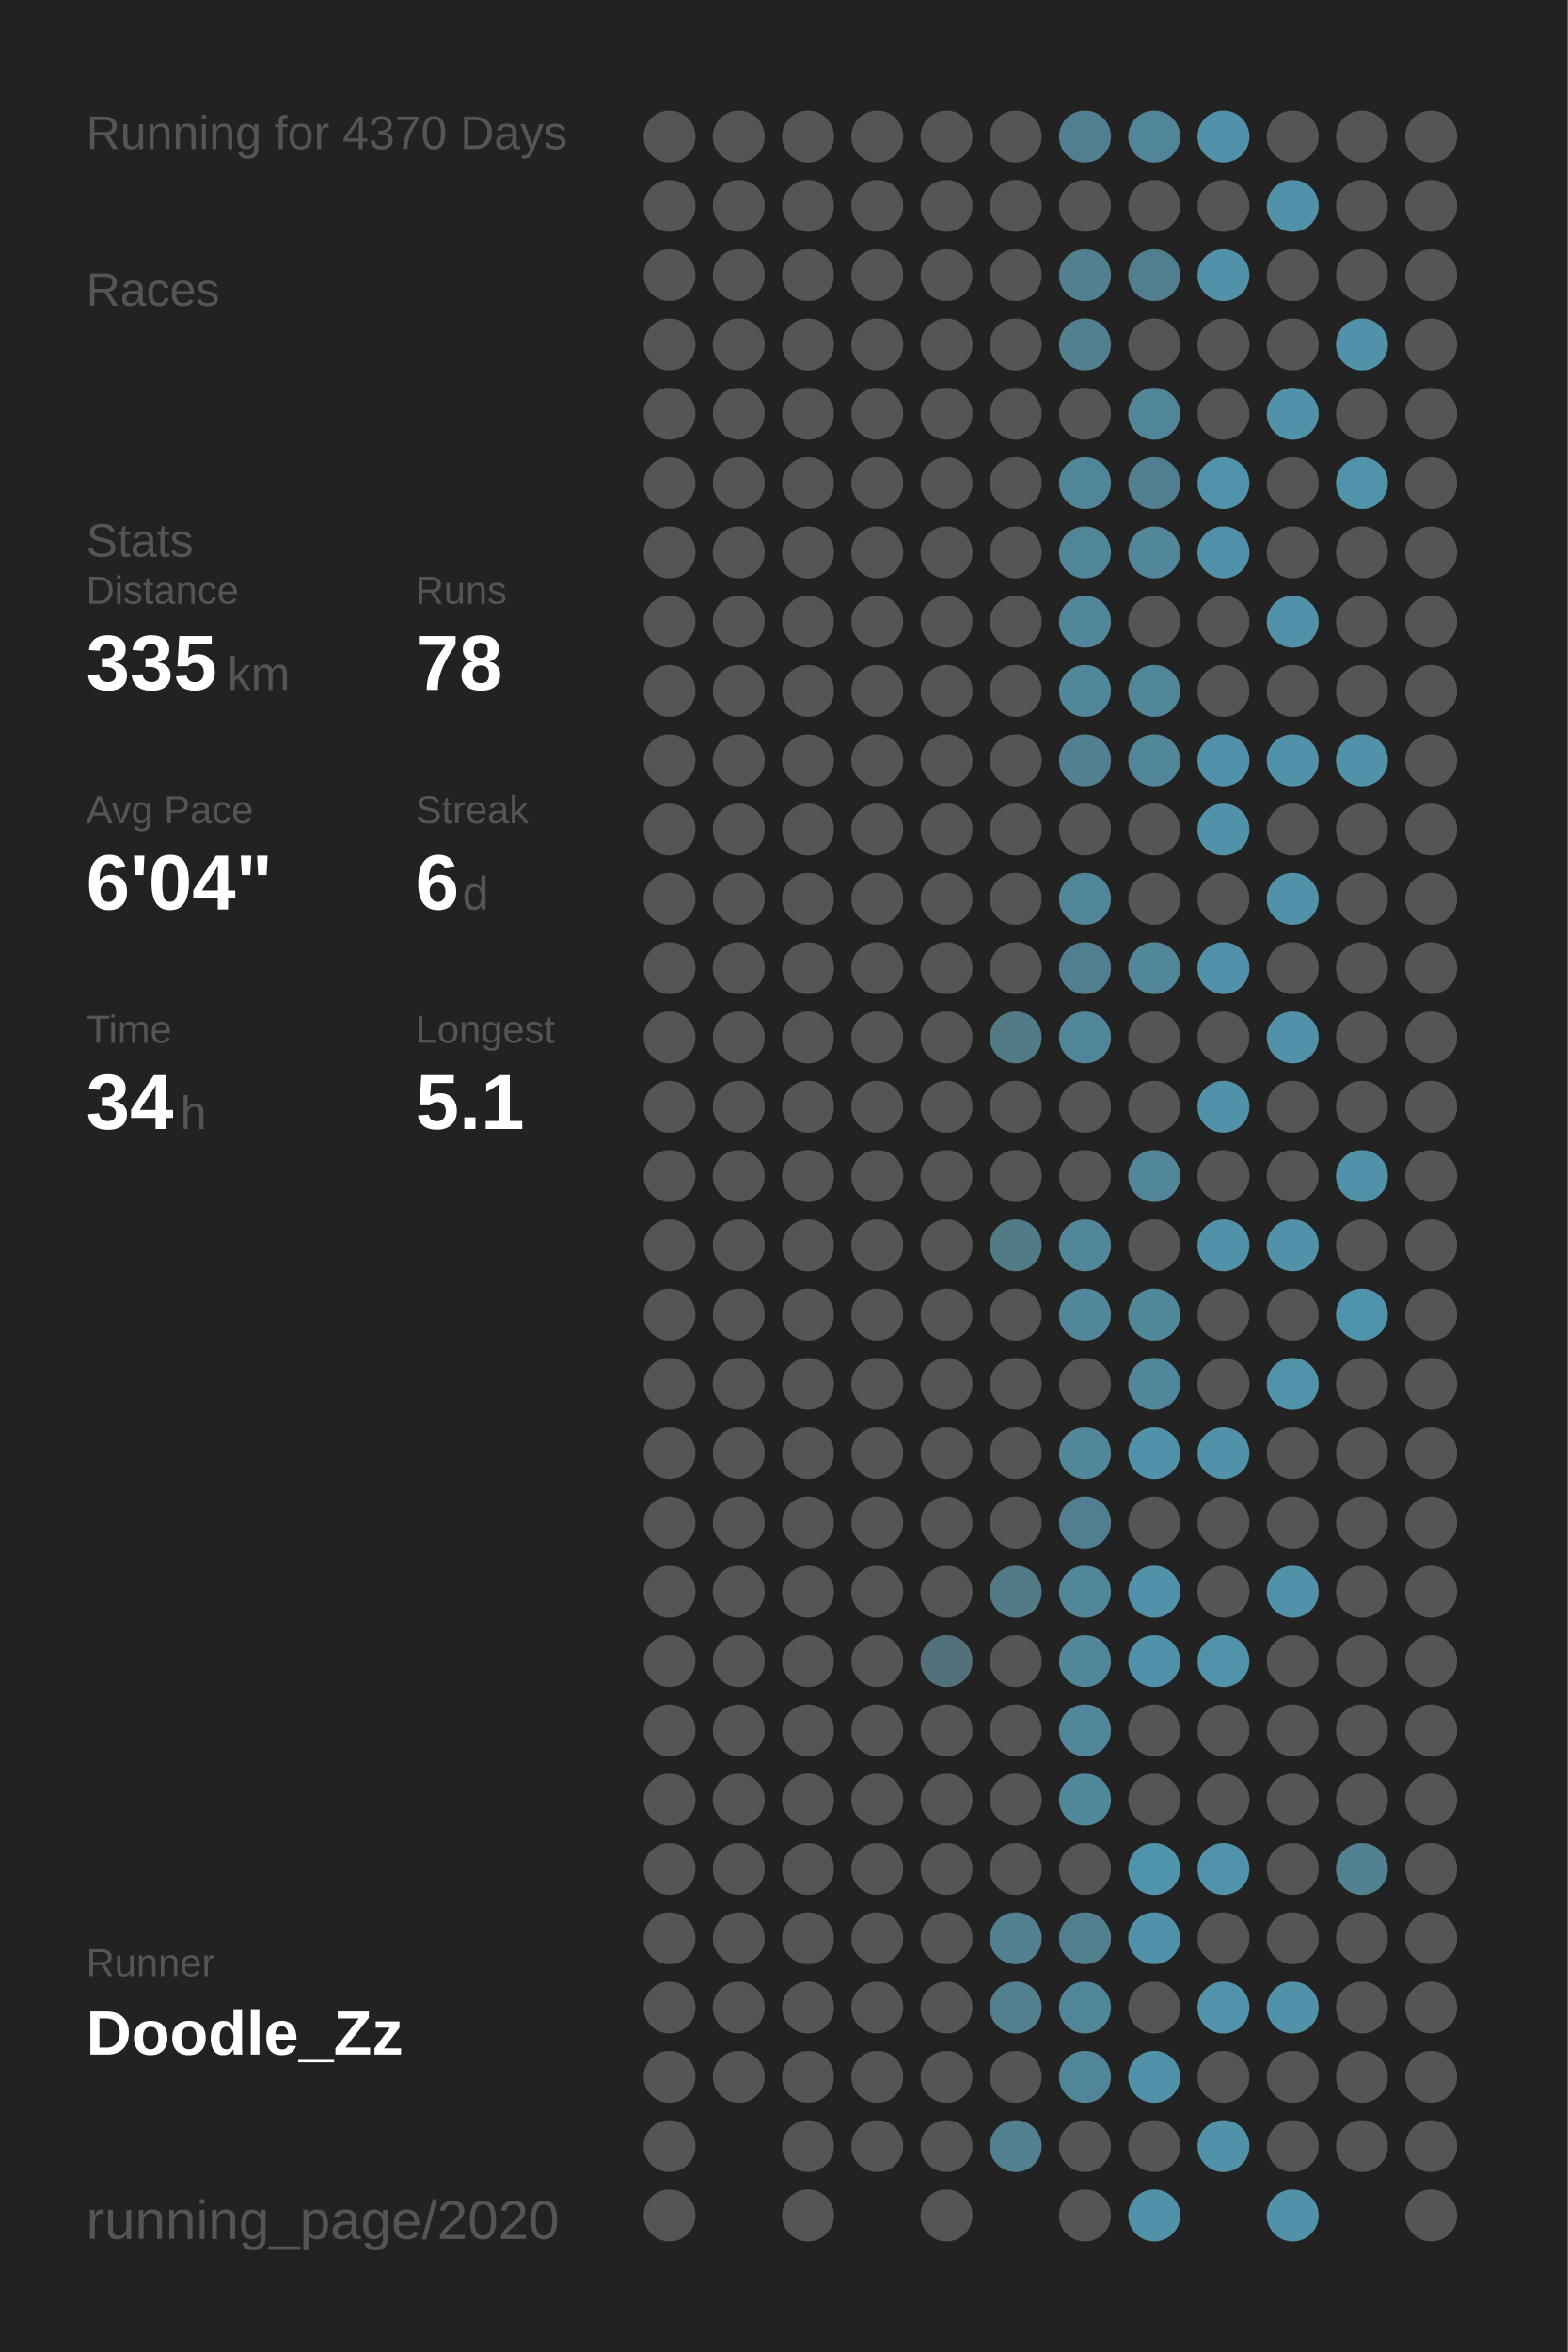
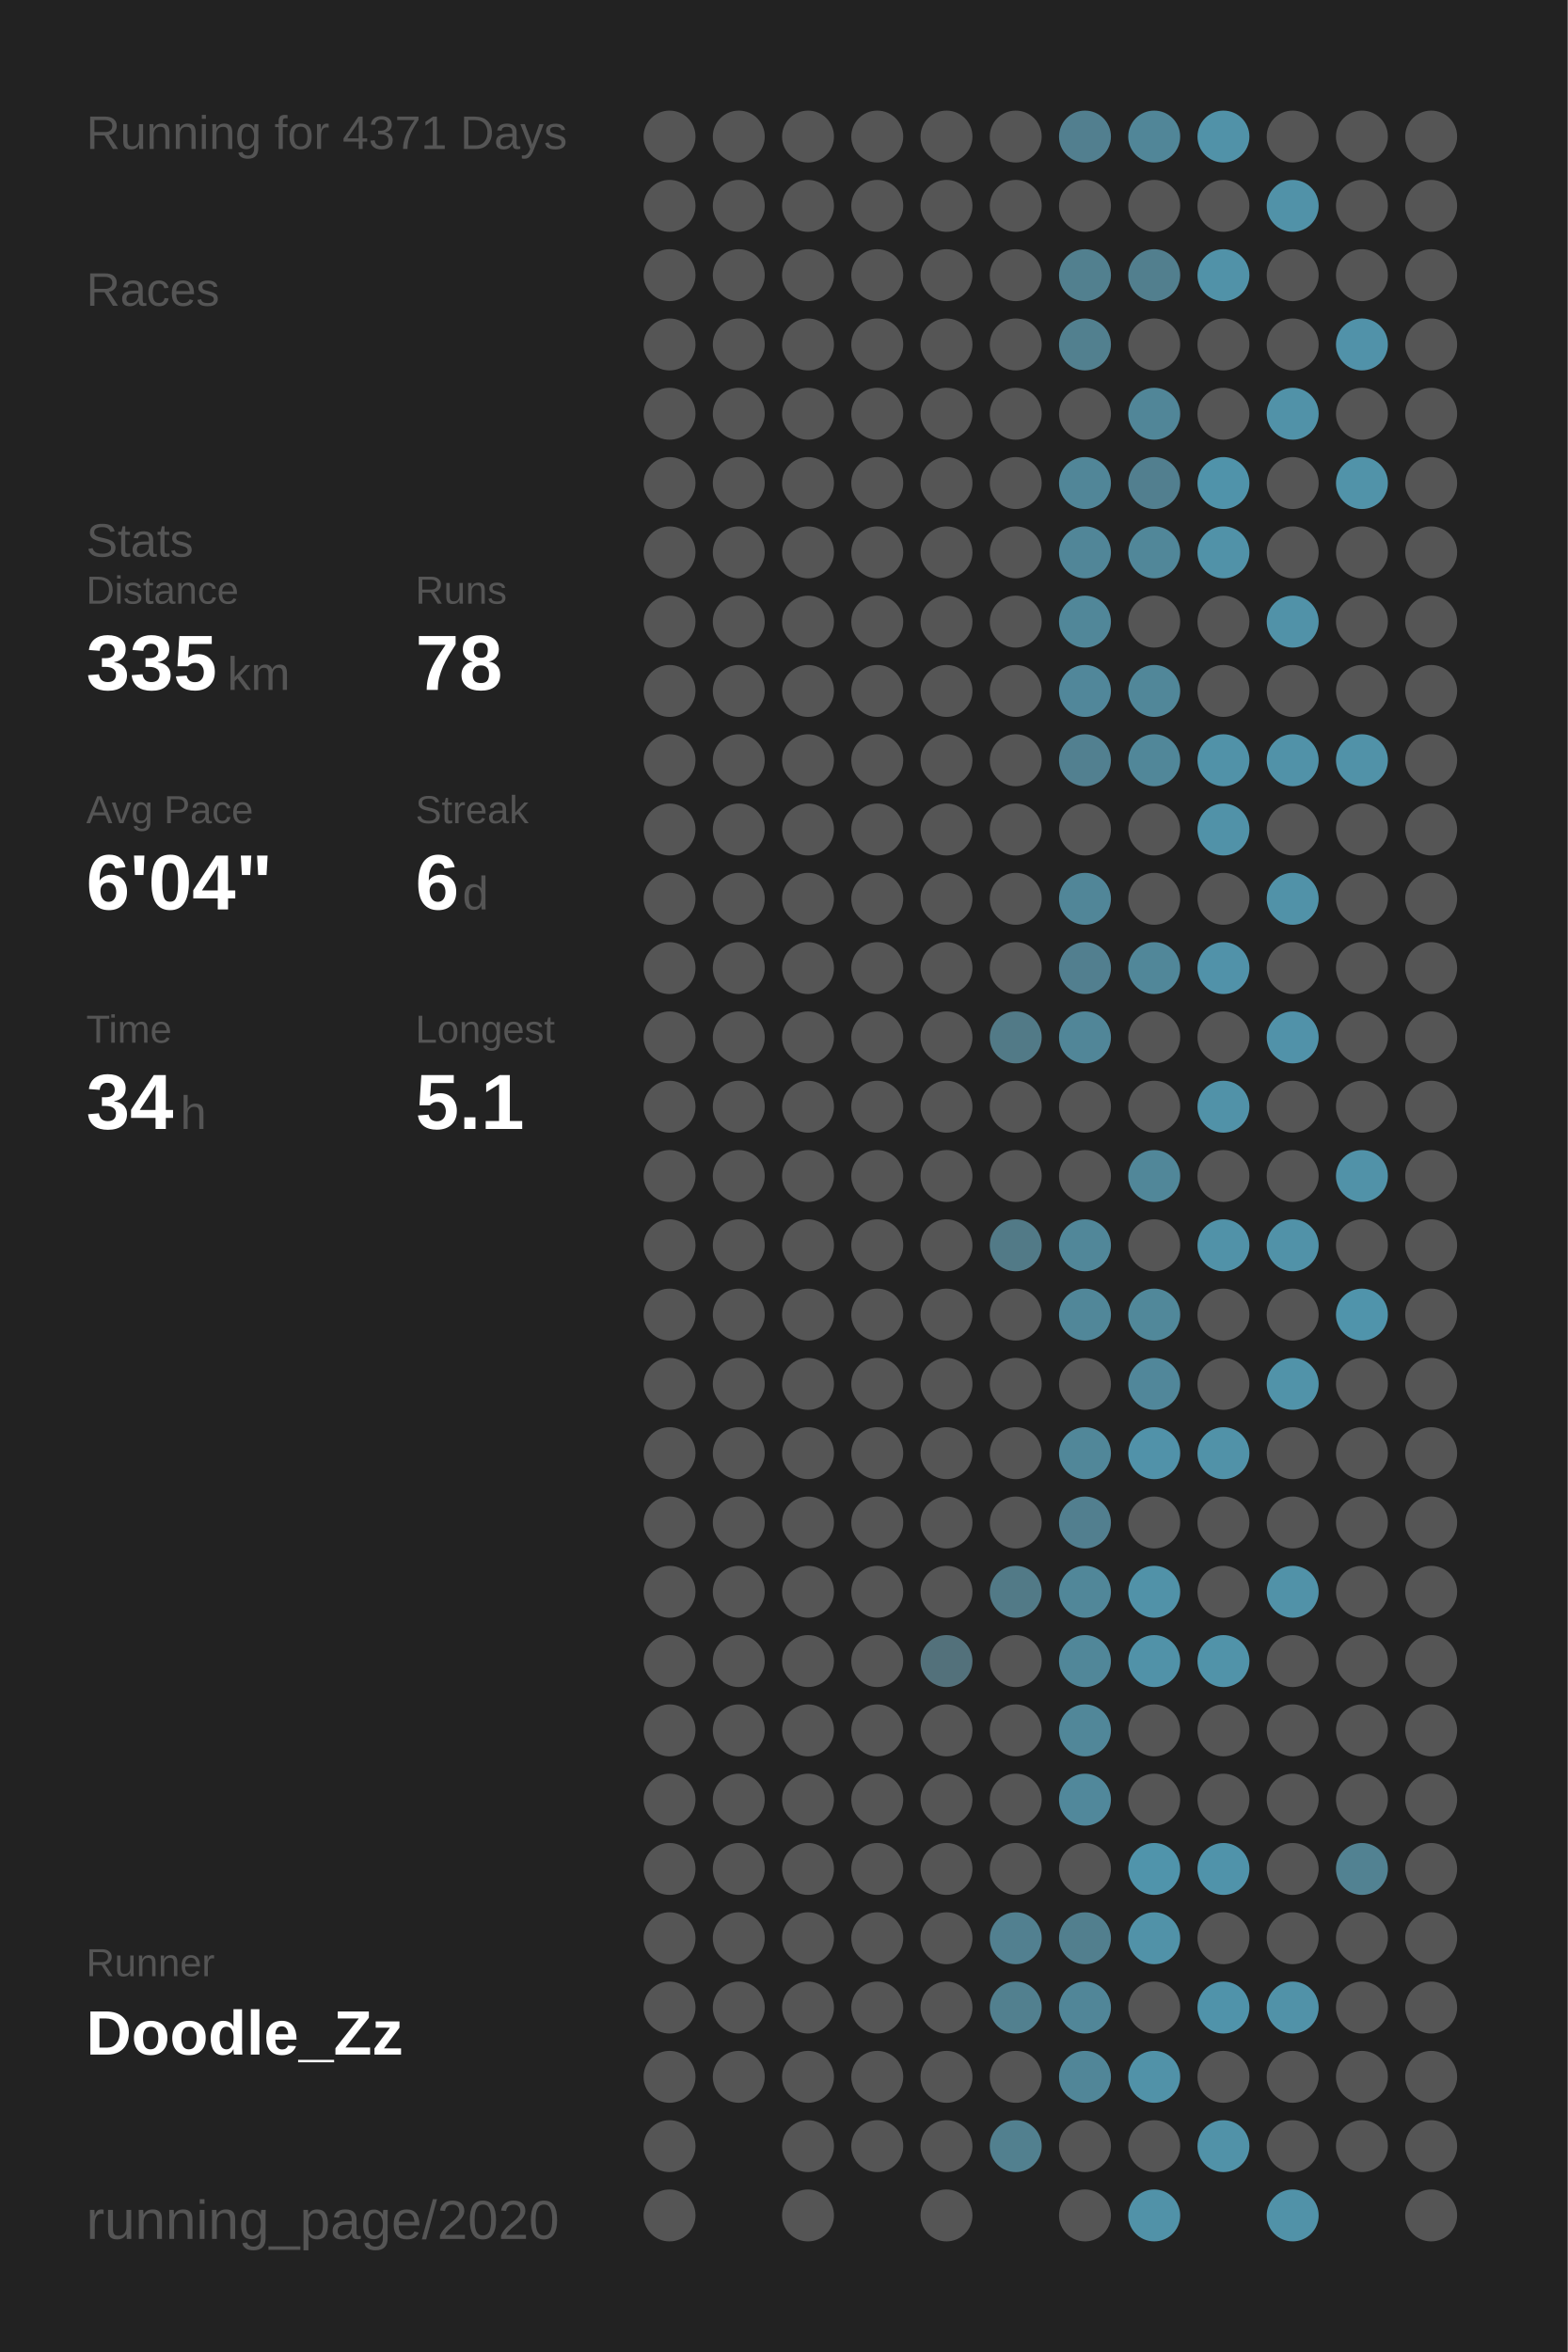
<svg xmlns="http://www.w3.org/2000/svg" baseProfile="full" height="300mm" version="1.1" viewBox="0,0,200,300" width="200mm">
  <defs />
  <rect fill="#222222" height="300" width="200" x="0" y="0" />
-   <text fill="#555555" style="font-size:6px; font-family:Arial;" x="11" y="19">Running for 4370 Days</text>
+   <text fill="#555555" style="font-size:6px; font-family:Arial;" x="11" y="19">Running for 4371 Days</text>
  <text fill="#555555" style="font-size:6px; font-family:Arial;" x="11" y="39">Races</text>
  <text fill="#555555" style="font-size:6px; font-family:Arial;" x="11" y="71">Stats</text>
  <text fill="#555555" style="font-size:5px; font-family:Arial;" x="11" y="77">Distance</text>
  <text fill="#FFFFFF" style="font-size:10px; font-family:Arial; font-weight:bold;" x="11" y="88">335</text>
  <text fill="#555555" style="font-size:6px; font-family:Arial;" x="29" y="88">km</text>
  <text fill="#555555" style="font-size:5px; font-family:Arial;" x="53" y="77">Runs</text>
  <text fill="#FFFFFF" style="font-size:10px; font-family:Arial; font-weight:bold;" x="53" y="88">78</text>
  <text fill="#555555" style="font-size:5px; font-family:Arial;" x="11" y="105">Avg Pace</text>
  <text fill="#FFFFFF" style="font-size:10px; font-family:Arial; font-weight:bold;" x="11" y="116">6'04"</text>
  <text fill="#555555" style="font-size:5px; font-family:Arial;" x="53" y="105">Streak</text>
  <text fill="#FFFFFF" style="font-size:10px; font-family:Arial; font-weight:bold;" x="53" y="116">6</text>
  <text fill="#555555" style="font-size:6px; font-family:Arial;" x="59" y="116">d</text>
  <text fill="#555555" style="font-size:5px; font-family:Arial;" x="11" y="133">Time</text>
  <text fill="#FFFFFF" style="font-size:10px; font-family:Arial; font-weight:bold;" x="11" y="144">34</text>
  <text fill="#555555" style="font-size:6px; font-family:Arial;" x="23" y="144">h</text>
  <text fill="#555555" style="font-size:5px; font-family:Arial;" x="53" y="133">Longest</text>
  <text fill="#FFFFFF" style="font-size:10px; font-family:Arial; font-weight:bold;" x="53" y="144">5.1</text>
  <text fill="#555555" style="font-size:5px; font-family:Arial;" x="11" y="252.065">Runner</text>
  <text fill="#FFFFFF" style="font-size:8px; font-family:Arial; font-weight:bold;" x="11" y="262.065">Doodle_Zz</text>
  <text fill="#555555" style="font-size:7px; font-family:Arial;" x="11" y="285.581">running_page/2020</text>
  <circle cx="85.417" cy="17.419" fill="#555555" r="3.312" />
  <circle cx="85.417" cy="26.258" fill="#555555" r="3.312" />
  <circle cx="85.417" cy="35.097" fill="#555555" r="3.312" />
  <circle cx="85.417" cy="43.935" fill="#555555" r="3.312" />
  <circle cx="85.417" cy="52.774" fill="#555555" r="3.312" />
  <circle cx="85.417" cy="61.613" fill="#555555" r="3.312" />
  <circle cx="85.417" cy="70.452" fill="#555555" r="3.312" />
  <circle cx="85.417" cy="79.29" fill="#555555" r="3.312" />
  <circle cx="85.417" cy="88.129" fill="#555555" r="3.312" />
  <circle cx="85.417" cy="96.968" fill="#555555" r="3.312" />
  <circle cx="85.417" cy="105.806" fill="#555555" r="3.312" />
  <circle cx="85.417" cy="114.645" fill="#555555" r="3.312" />
  <circle cx="85.417" cy="123.484" fill="#555555" r="3.312" />
  <circle cx="85.417" cy="132.323" fill="#555555" r="3.312" />
  <circle cx="85.417" cy="141.161" fill="#555555" r="3.312" />
  <circle cx="85.417" cy="150" fill="#555555" r="3.312" />
  <circle cx="85.417" cy="158.839" fill="#555555" r="3.312" />
  <circle cx="85.417" cy="167.677" fill="#555555" r="3.312" />
  <circle cx="85.417" cy="176.516" fill="#555555" r="3.312" />
  <circle cx="85.417" cy="185.355" fill="#555555" r="3.312" />
  <circle cx="85.417" cy="194.194" fill="#555555" r="3.312" />
  <circle cx="85.417" cy="203.032" fill="#555555" r="3.312" />
  <circle cx="85.417" cy="211.871" fill="#555555" r="3.312" />
  <circle cx="85.417" cy="220.71" fill="#555555" r="3.312" />
  <circle cx="85.417" cy="229.548" fill="#555555" r="3.312" />
  <circle cx="85.417" cy="238.387" fill="#555555" r="3.312" />
  <circle cx="85.417" cy="247.226" fill="#555555" r="3.312" />
  <circle cx="85.417" cy="256.065" fill="#555555" r="3.312" />
  <circle cx="85.417" cy="264.903" fill="#555555" r="3.312" />
  <circle cx="85.417" cy="273.742" fill="#555555" r="3.312" />
  <circle cx="85.417" cy="282.581" fill="#555555" r="3.312" />
  <circle cx="94.25" cy="17.419" fill="#555555" r="3.312" />
  <circle cx="94.25" cy="26.258" fill="#555555" r="3.312" />
  <circle cx="94.25" cy="35.097" fill="#555555" r="3.312" />
  <circle cx="94.25" cy="43.935" fill="#555555" r="3.312" />
  <circle cx="94.25" cy="52.774" fill="#555555" r="3.312" />
  <circle cx="94.25" cy="61.613" fill="#555555" r="3.312" />
  <circle cx="94.25" cy="70.452" fill="#555555" r="3.312" />
  <circle cx="94.25" cy="79.29" fill="#555555" r="3.312" />
  <circle cx="94.25" cy="88.129" fill="#555555" r="3.312" />
  <circle cx="94.25" cy="96.968" fill="#555555" r="3.312" />
  <circle cx="94.25" cy="105.806" fill="#555555" r="3.312" />
  <circle cx="94.25" cy="114.645" fill="#555555" r="3.312" />
  <circle cx="94.25" cy="123.484" fill="#555555" r="3.312" />
  <circle cx="94.25" cy="132.323" fill="#555555" r="3.312" />
  <circle cx="94.25" cy="141.161" fill="#555555" r="3.312" />
  <circle cx="94.25" cy="150" fill="#555555" r="3.312" />
  <circle cx="94.25" cy="158.839" fill="#555555" r="3.312" />
  <circle cx="94.25" cy="167.677" fill="#555555" r="3.312" />
  <circle cx="94.25" cy="176.516" fill="#555555" r="3.312" />
  <circle cx="94.25" cy="185.355" fill="#555555" r="3.312" />
  <circle cx="94.25" cy="194.194" fill="#555555" r="3.312" />
  <circle cx="94.25" cy="203.032" fill="#555555" r="3.312" />
  <circle cx="94.25" cy="211.871" fill="#555555" r="3.312" />
  <circle cx="94.25" cy="220.71" fill="#555555" r="3.312" />
  <circle cx="94.25" cy="229.548" fill="#555555" r="3.312" />
  <circle cx="94.25" cy="238.387" fill="#555555" r="3.312" />
  <circle cx="94.25" cy="247.226" fill="#555555" r="3.312" />
  <circle cx="94.25" cy="256.065" fill="#555555" r="3.312" />
  <circle cx="94.25" cy="264.903" fill="#555555" r="3.312" />
  <circle cx="103.083" cy="17.419" fill="#555555" r="3.312" />
  <circle cx="103.083" cy="26.258" fill="#555555" r="3.312" />
  <circle cx="103.083" cy="35.097" fill="#555555" r="3.312" />
  <circle cx="103.083" cy="43.935" fill="#555555" r="3.312" />
  <circle cx="103.083" cy="52.774" fill="#555555" r="3.312" />
  <circle cx="103.083" cy="61.613" fill="#555555" r="3.312" />
  <circle cx="103.083" cy="70.452" fill="#555555" r="3.312" />
  <circle cx="103.083" cy="79.29" fill="#555555" r="3.312" />
  <circle cx="103.083" cy="88.129" fill="#555555" r="3.312" />
  <circle cx="103.083" cy="96.968" fill="#555555" r="3.312" />
  <circle cx="103.083" cy="105.806" fill="#555555" r="3.312" />
  <circle cx="103.083" cy="114.645" fill="#555555" r="3.312" />
  <circle cx="103.083" cy="123.484" fill="#555555" r="3.312" />
  <circle cx="103.083" cy="132.323" fill="#555555" r="3.312" />
  <circle cx="103.083" cy="141.161" fill="#555555" r="3.312" />
  <circle cx="103.083" cy="150" fill="#555555" r="3.312" />
  <circle cx="103.083" cy="158.839" fill="#555555" r="3.312" />
  <circle cx="103.083" cy="167.677" fill="#555555" r="3.312" />
  <circle cx="103.083" cy="176.516" fill="#555555" r="3.312" />
  <circle cx="103.083" cy="185.355" fill="#555555" r="3.312" />
  <circle cx="103.083" cy="194.194" fill="#555555" r="3.312" />
  <circle cx="103.083" cy="203.032" fill="#555555" r="3.312" />
  <circle cx="103.083" cy="211.871" fill="#555555" r="3.312" />
  <circle cx="103.083" cy="220.71" fill="#555555" r="3.312" />
  <circle cx="103.083" cy="229.548" fill="#555555" r="3.312" />
  <circle cx="103.083" cy="238.387" fill="#555555" r="3.312" />
  <circle cx="103.083" cy="247.226" fill="#555555" r="3.312" />
  <circle cx="103.083" cy="256.065" fill="#555555" r="3.312" />
  <circle cx="103.083" cy="264.903" fill="#555555" r="3.312" />
  <circle cx="103.083" cy="273.742" fill="#555555" r="3.312" />
  <circle cx="103.083" cy="282.581" fill="#555555" r="3.312" />
  <circle cx="111.917" cy="17.419" fill="#555555" r="3.312" />
  <circle cx="111.917" cy="26.258" fill="#555555" r="3.312" />
  <circle cx="111.917" cy="35.097" fill="#555555" r="3.312" />
  <circle cx="111.917" cy="43.935" fill="#555555" r="3.312" />
  <circle cx="111.917" cy="52.774" fill="#555555" r="3.312" />
  <circle cx="111.917" cy="61.613" fill="#555555" r="3.312" />
  <circle cx="111.917" cy="70.452" fill="#555555" r="3.312" />
  <circle cx="111.917" cy="79.29" fill="#555555" r="3.312" />
  <circle cx="111.917" cy="88.129" fill="#555555" r="3.312" />
  <circle cx="111.917" cy="96.968" fill="#555555" r="3.312" />
  <circle cx="111.917" cy="105.806" fill="#555555" r="3.312" />
  <circle cx="111.917" cy="114.645" fill="#555555" r="3.312" />
  <circle cx="111.917" cy="123.484" fill="#555555" r="3.312" />
  <circle cx="111.917" cy="132.323" fill="#555555" r="3.312" />
  <circle cx="111.917" cy="141.161" fill="#555555" r="3.312" />
  <circle cx="111.917" cy="150" fill="#555555" r="3.312" />
  <circle cx="111.917" cy="158.839" fill="#555555" r="3.312" />
  <circle cx="111.917" cy="167.677" fill="#555555" r="3.312" />
  <circle cx="111.917" cy="176.516" fill="#555555" r="3.312" />
  <circle cx="111.917" cy="185.355" fill="#555555" r="3.312" />
  <circle cx="111.917" cy="194.194" fill="#555555" r="3.312" />
  <circle cx="111.917" cy="203.032" fill="#555555" r="3.312" />
  <circle cx="111.917" cy="211.871" fill="#555555" r="3.312" />
  <circle cx="111.917" cy="220.71" fill="#555555" r="3.312" />
  <circle cx="111.917" cy="229.548" fill="#555555" r="3.312" />
  <circle cx="111.917" cy="238.387" fill="#555555" r="3.312" />
  <circle cx="111.917" cy="247.226" fill="#555555" r="3.312" />
  <circle cx="111.917" cy="256.065" fill="#555555" r="3.312" />
  <circle cx="111.917" cy="264.903" fill="#555555" r="3.312" />
  <circle cx="111.917" cy="273.742" fill="#555555" r="3.312" />
  <circle cx="120.75" cy="17.419" fill="#555555" r="3.312" />
  <circle cx="120.75" cy="26.258" fill="#555555" r="3.312" />
  <circle cx="120.75" cy="35.097" fill="#555555" r="3.312" />
  <circle cx="120.75" cy="43.935" fill="#555555" r="3.312" />
  <circle cx="120.75" cy="52.774" fill="#555555" r="3.312" />
  <circle cx="120.75" cy="61.613" fill="#555555" r="3.312" />
  <circle cx="120.75" cy="70.452" fill="#555555" r="3.312" />
  <circle cx="120.75" cy="79.29" fill="#555555" r="3.312" />
  <circle cx="120.75" cy="88.129" fill="#555555" r="3.312" />
  <circle cx="120.75" cy="96.968" fill="#555555" r="3.312" />
  <circle cx="120.75" cy="105.806" fill="#555555" r="3.312" />
  <circle cx="120.75" cy="114.645" fill="#555555" r="3.312" />
  <circle cx="120.75" cy="123.484" fill="#555555" r="3.312" />
  <circle cx="120.75" cy="132.323" fill="#555555" r="3.312" />
  <circle cx="120.75" cy="141.161" fill="#555555" r="3.312" />
  <circle cx="120.75" cy="150" fill="#555555" r="3.312" />
  <circle cx="120.75" cy="158.839" fill="#555555" r="3.312" />
  <circle cx="120.75" cy="167.677" fill="#555555" r="3.312" />
  <circle cx="120.75" cy="176.516" fill="#555555" r="3.312" />
  <circle cx="120.75" cy="185.355" fill="#555555" r="3.312" />
  <circle cx="120.75" cy="194.194" fill="#555555" r="3.312" />
  <circle cx="120.75" cy="203.032" fill="#555555" r="3.312" />
  <circle cx="120.75" cy="211.871" fill="#53717b" r="3.312" />
  <circle cx="120.75" cy="220.71" fill="#555555" r="3.312" />
  <circle cx="120.75" cy="229.548" fill="#555555" r="3.312" />
  <circle cx="120.75" cy="238.387" fill="#555555" r="3.312" />
  <circle cx="120.75" cy="247.226" fill="#555555" r="3.312" />
  <circle cx="120.75" cy="256.065" fill="#555555" r="3.312" />
  <circle cx="120.75" cy="264.903" fill="#555555" r="3.312" />
  <circle cx="120.75" cy="273.742" fill="#555555" r="3.312" />
  <circle cx="120.75" cy="282.581" fill="#555555" r="3.312" />
  <circle cx="129.583" cy="17.419" fill="#555555" r="3.312" />
  <circle cx="129.583" cy="26.258" fill="#555555" r="3.312" />
  <circle cx="129.583" cy="35.097" fill="#555555" r="3.312" />
  <circle cx="129.583" cy="43.935" fill="#555555" r="3.312" />
  <circle cx="129.583" cy="52.774" fill="#555555" r="3.312" />
  <circle cx="129.583" cy="61.613" fill="#555555" r="3.312" />
  <circle cx="129.583" cy="70.452" fill="#555555" r="3.312" />
  <circle cx="129.583" cy="79.29" fill="#555555" r="3.312" />
  <circle cx="129.583" cy="88.129" fill="#555555" r="3.312" />
  <circle cx="129.583" cy="96.968" fill="#555555" r="3.312" />
  <circle cx="129.583" cy="105.806" fill="#555555" r="3.312" />
  <circle cx="129.583" cy="114.645" fill="#555555" r="3.312" />
  <circle cx="129.583" cy="123.484" fill="#555555" r="3.312" />
  <circle cx="129.583" cy="132.323" fill="#527a87" r="3.312" />
  <circle cx="129.583" cy="141.161" fill="#555555" r="3.312" />
  <circle cx="129.583" cy="150" fill="#555555" r="3.312" />
  <circle cx="129.583" cy="158.839" fill="#527a87" r="3.312" />
  <circle cx="129.583" cy="167.677" fill="#555555" r="3.312" />
  <circle cx="129.583" cy="176.516" fill="#555555" r="3.312" />
  <circle cx="129.583" cy="185.355" fill="#555555" r="3.312" />
  <circle cx="129.583" cy="194.194" fill="#555555" r="3.312" />
  <circle cx="129.583" cy="203.032" fill="#527a87" r="3.312" />
  <circle cx="129.583" cy="211.871" fill="#555555" r="3.312" />
  <circle cx="129.583" cy="220.71" fill="#555555" r="3.312" />
  <circle cx="129.583" cy="229.548" fill="#555555" r="3.312" />
  <circle cx="129.583" cy="238.387" fill="#555555" r="3.312" />
  <circle cx="129.583" cy="247.226" fill="#528090" r="3.312" />
  <circle cx="129.583" cy="256.065" fill="#52808f" r="3.312" />
  <circle cx="129.583" cy="264.903" fill="#555555" r="3.312" />
  <circle cx="129.583" cy="273.742" fill="#52808f" r="3.312" />
  <circle cx="138.417" cy="17.419" fill="#527f8f" r="3.312" />
  <circle cx="138.417" cy="26.258" fill="#555555" r="3.312" />
  <circle cx="138.417" cy="35.097" fill="#52808f" r="3.312" />
  <circle cx="138.417" cy="43.935" fill="#52808f" r="3.312" />
  <circle cx="138.417" cy="52.774" fill="#555555" r="3.312" />
  <circle cx="138.417" cy="61.613" fill="#518698" r="3.312" />
  <circle cx="138.417" cy="70.452" fill="#518698" r="3.312" />
  <circle cx="138.417" cy="79.29" fill="#518799" r="3.312" />
  <circle cx="138.417" cy="88.129" fill="#51879a" r="3.312" />
  <circle cx="138.417" cy="96.968" fill="#528090" r="3.312" />
  <circle cx="138.417" cy="105.806" fill="#555555" r="3.312" />
  <circle cx="138.417" cy="114.645" fill="#518698" r="3.312" />
  <circle cx="138.417" cy="123.484" fill="#527f8f" r="3.312" />
  <circle cx="138.417" cy="132.323" fill="#518698" r="3.312" />
  <circle cx="138.417" cy="141.161" fill="#555555" r="3.312" />
  <circle cx="138.417" cy="150" fill="#555555" r="3.312" />
  <circle cx="138.417" cy="158.839" fill="#518799" r="3.312" />
  <circle cx="138.417" cy="167.677" fill="#518799" r="3.312" />
  <circle cx="138.417" cy="176.516" fill="#555555" r="3.312" />
  <circle cx="138.417" cy="185.355" fill="#518799" r="3.312" />
  <circle cx="138.417" cy="194.194" fill="#527f8f" r="3.312" />
  <circle cx="138.417" cy="203.032" fill="#518799" r="3.312" />
  <circle cx="138.417" cy="211.871" fill="#518799" r="3.312" />
  <circle cx="138.417" cy="220.71" fill="#518799" r="3.312" />
  <circle cx="138.417" cy="229.548" fill="#51889b" r="3.312" />
  <circle cx="138.417" cy="238.387" fill="#555555" r="3.312" />
  <circle cx="138.417" cy="247.226" fill="#527f8e" r="3.312" />
  <circle cx="138.417" cy="256.065" fill="#518698" r="3.312" />
  <circle cx="138.417" cy="264.903" fill="#518698" r="3.312" />
  <circle cx="138.417" cy="273.742" fill="#555555" r="3.312" />
  <circle cx="138.417" cy="282.581" fill="#555555" r="3.312" />
  <circle cx="147.25" cy="17.419" fill="#518698" r="3.312" />
  <circle cx="147.25" cy="26.258" fill="#555555" r="3.312" />
  <circle cx="147.25" cy="35.097" fill="#527f8e" r="3.312" />
  <circle cx="147.25" cy="43.935" fill="#555555" r="3.312" />
  <circle cx="147.25" cy="52.774" fill="#518698" r="3.312" />
  <circle cx="147.25" cy="61.613" fill="#527f8f" r="3.312" />
  <circle cx="147.25" cy="70.452" fill="#518799" r="3.312" />
  <circle cx="147.25" cy="79.29" fill="#555555" r="3.312" />
  <circle cx="147.25" cy="88.129" fill="#518799" r="3.312" />
  <circle cx="147.25" cy="96.968" fill="#518799" r="3.312" />
  <circle cx="147.25" cy="105.806" fill="#555555" r="3.312" />
  <circle cx="147.25" cy="114.645" fill="#555555" r="3.312" />
  <circle cx="147.25" cy="123.484" fill="#518799" r="3.312" />
  <circle cx="147.25" cy="132.323" fill="#555555" r="3.312" />
  <circle cx="147.25" cy="141.161" fill="#555555" r="3.312" />
  <circle cx="147.25" cy="150" fill="#518799" r="3.312" />
  <circle cx="147.25" cy="158.839" fill="#555555" r="3.312" />
  <circle cx="147.25" cy="167.677" fill="#51889a" r="3.312" />
  <circle cx="147.25" cy="176.516" fill="#51879a" r="3.312" />
  <circle cx="147.25" cy="185.355" fill="#5192a9" r="3.312" />
  <circle cx="147.25" cy="194.194" fill="#555555" r="3.312" />
  <circle cx="147.25" cy="203.032" fill="#5192a8" r="3.312" />
  <circle cx="147.25" cy="211.871" fill="#5192a8" r="3.312" />
  <circle cx="147.25" cy="220.71" fill="#555555" r="3.312" />
  <circle cx="147.25" cy="229.548" fill="#555555" r="3.312" />
  <circle cx="147.25" cy="238.387" fill="#5094ab" r="3.312" />
  <circle cx="147.25" cy="247.226" fill="#5192a8" r="3.312" />
  <circle cx="147.25" cy="256.065" fill="#555555" r="3.312" />
  <circle cx="147.25" cy="264.903" fill="#5192a8" r="3.312" />
  <circle cx="147.25" cy="273.742" fill="#555555" r="3.312" />
  <circle cx="147.25" cy="282.581" fill="#5192a8" r="3.312" />
  <circle cx="156.083" cy="17.419" fill="#5192a8" r="3.312" />
  <circle cx="156.083" cy="26.258" fill="#555555" r="3.312" />
  <circle cx="156.083" cy="35.097" fill="#5192a8" r="3.312" />
  <circle cx="156.083" cy="43.935" fill="#555555" r="3.312" />
  <circle cx="156.083" cy="52.774" fill="#555555" r="3.312" />
  <circle cx="156.083" cy="61.613" fill="#5093aa" r="3.312" />
  <circle cx="156.083" cy="70.452" fill="#5192a8" r="3.312" />
  <circle cx="156.083" cy="79.29" fill="#555555" r="3.312" />
  <circle cx="156.083" cy="88.129" fill="#555555" r="3.312" />
  <circle cx="156.083" cy="96.968" fill="#5192a8" r="3.312" />
  <circle cx="156.083" cy="105.806" fill="#5192a8" r="3.312" />
  <circle cx="156.083" cy="114.645" fill="#555555" r="3.312" />
  <circle cx="156.083" cy="123.484" fill="#5192a9" r="3.312" />
  <circle cx="156.083" cy="132.323" fill="#555555" r="3.312" />
  <circle cx="156.083" cy="141.161" fill="#5192a8" r="3.312" />
  <circle cx="156.083" cy="150" fill="#555555" r="3.312" />
  <circle cx="156.083" cy="158.839" fill="#5192a8" r="3.312" />
  <circle cx="156.083" cy="167.677" fill="#555555" r="3.312" />
  <circle cx="156.083" cy="176.516" fill="#555555" r="3.312" />
  <circle cx="156.083" cy="185.355" fill="#5192a8" r="3.312" />
  <circle cx="156.083" cy="194.194" fill="#555555" r="3.312" />
  <circle cx="156.083" cy="203.032" fill="#555555" r="3.312" />
  <circle cx="156.083" cy="211.871" fill="#5193a9" r="3.312" />
  <circle cx="156.083" cy="220.71" fill="#555555" r="3.312" />
  <circle cx="156.083" cy="229.548" fill="#555555" r="3.312" />
  <circle cx="156.083" cy="238.387" fill="#5093aa" r="3.312" />
  <circle cx="156.083" cy="247.226" fill="#555555" r="3.312" />
  <circle cx="156.083" cy="256.065" fill="#5093aa" r="3.312" />
  <circle cx="156.083" cy="264.903" fill="#555555" r="3.312" />
  <circle cx="156.083" cy="273.742" fill="#5192a8" r="3.312" />
  <circle cx="164.917" cy="17.419" fill="#555555" r="3.312" />
  <circle cx="164.917" cy="26.258" fill="#5192a8" r="3.312" />
  <circle cx="164.917" cy="35.097" fill="#555555" r="3.312" />
  <circle cx="164.917" cy="43.935" fill="#555555" r="3.312" />
  <circle cx="164.917" cy="52.774" fill="#5192a8" r="3.312" />
  <circle cx="164.917" cy="61.613" fill="#555555" r="3.312" />
  <circle cx="164.917" cy="70.452" fill="#555555" r="3.312" />
  <circle cx="164.917" cy="79.29" fill="#5192a8" r="3.312" />
  <circle cx="164.917" cy="88.129" fill="#555555" r="3.312" />
  <circle cx="164.917" cy="96.968" fill="#5192a8" r="3.312" />
  <circle cx="164.917" cy="105.806" fill="#555555" r="3.312" />
  <circle cx="164.917" cy="114.645" fill="#5192a8" r="3.312" />
  <circle cx="164.917" cy="123.484" fill="#555555" r="3.312" />
  <circle cx="164.917" cy="132.323" fill="#5192a9" r="3.312" />
  <circle cx="164.917" cy="141.161" fill="#555555" r="3.312" />
  <circle cx="164.917" cy="150" fill="#555555" r="3.312" />
  <circle cx="164.917" cy="158.839" fill="#5192a8" r="3.312" />
  <circle cx="164.917" cy="167.677" fill="#555555" r="3.312" />
  <circle cx="164.917" cy="176.516" fill="#5193a9" r="3.312" />
  <circle cx="164.917" cy="185.355" fill="#555555" r="3.312" />
  <circle cx="164.917" cy="194.194" fill="#555555" r="3.312" />
  <circle cx="164.917" cy="203.032" fill="#5192a8" r="3.312" />
  <circle cx="164.917" cy="211.871" fill="#555555" r="3.312" />
  <circle cx="164.917" cy="220.71" fill="#555555" r="3.312" />
  <circle cx="164.917" cy="229.548" fill="#555555" r="3.312" />
  <circle cx="164.917" cy="238.387" fill="#555555" r="3.312" />
  <circle cx="164.917" cy="247.226" fill="#555555" r="3.312" />
  <circle cx="164.917" cy="256.065" fill="#5192a8" r="3.312" />
  <circle cx="164.917" cy="264.903" fill="#555555" r="3.312" />
  <circle cx="164.917" cy="273.742" fill="#555555" r="3.312" />
  <circle cx="164.917" cy="282.581" fill="#5192a8" r="3.312" />
  <circle cx="173.75" cy="17.419" fill="#555555" r="3.312" />
  <circle cx="173.75" cy="26.258" fill="#555555" r="3.312" />
  <circle cx="173.75" cy="35.097" fill="#555555" r="3.312" />
  <circle cx="173.75" cy="43.935" fill="#5192a9" r="3.312" />
  <circle cx="173.75" cy="52.774" fill="#555555" r="3.312" />
  <circle cx="173.75" cy="61.613" fill="#5193a9" r="3.312" />
  <circle cx="173.75" cy="70.452" fill="#555555" r="3.312" />
  <circle cx="173.75" cy="79.29" fill="#555555" r="3.312" />
  <circle cx="173.75" cy="88.129" fill="#555555" r="3.312" />
  <circle cx="173.75" cy="96.968" fill="#5192a8" r="3.312" />
  <circle cx="173.75" cy="105.806" fill="#555555" r="3.312" />
  <circle cx="173.75" cy="114.645" fill="#555555" r="3.312" />
  <circle cx="173.75" cy="123.484" fill="#555555" r="3.312" />
  <circle cx="173.75" cy="132.323" fill="#555555" r="3.312" />
  <circle cx="173.75" cy="141.161" fill="#555555" r="3.312" />
  <circle cx="173.75" cy="150" fill="#5192a8" r="3.312" />
  <circle cx="173.75" cy="158.839" fill="#555555" r="3.312" />
  <circle cx="173.75" cy="167.677" fill="#5094ab" r="3.312" />
  <circle cx="173.75" cy="176.516" fill="#555555" r="3.312" />
  <circle cx="173.75" cy="185.355" fill="#555555" r="3.312" />
  <circle cx="173.75" cy="194.194" fill="#555555" r="3.312" />
  <circle cx="173.75" cy="203.032" fill="#555555" r="3.312" />
  <circle cx="173.75" cy="211.871" fill="#555555" r="3.312" />
  <circle cx="173.75" cy="220.71" fill="#555555" r="3.312" />
  <circle cx="173.75" cy="229.548" fill="#555555" r="3.312" />
  <circle cx="173.75" cy="238.387" fill="#528292" r="3.312" />
  <circle cx="173.75" cy="247.226" fill="#555555" r="3.312" />
  <circle cx="173.75" cy="256.065" fill="#555555" r="3.312" />
  <circle cx="173.75" cy="264.903" fill="#555555" r="3.312" />
  <circle cx="173.75" cy="273.742" fill="#555555" r="3.312" />
  <circle cx="182.583" cy="17.419" fill="#555555" r="3.312" />
  <circle cx="182.583" cy="26.258" fill="#555555" r="3.312" />
  <circle cx="182.583" cy="35.097" fill="#555555" r="3.312" />
  <circle cx="182.583" cy="43.935" fill="#555555" r="3.312" />
  <circle cx="182.583" cy="52.774" fill="#555555" r="3.312" />
  <circle cx="182.583" cy="61.613" fill="#555555" r="3.312" />
  <circle cx="182.583" cy="70.452" fill="#555555" r="3.312" />
  <circle cx="182.583" cy="79.29" fill="#555555" r="3.312" />
  <circle cx="182.583" cy="88.129" fill="#555555" r="3.312" />
  <circle cx="182.583" cy="96.968" fill="#555555" r="3.312" />
  <circle cx="182.583" cy="105.806" fill="#555555" r="3.312" />
  <circle cx="182.583" cy="114.645" fill="#555555" r="3.312" />
  <circle cx="182.583" cy="123.484" fill="#555555" r="3.312" />
  <circle cx="182.583" cy="132.323" fill="#555555" r="3.312" />
  <circle cx="182.583" cy="141.161" fill="#555555" r="3.312" />
  <circle cx="182.583" cy="150" fill="#555555" r="3.312" />
  <circle cx="182.583" cy="158.839" fill="#555555" r="3.312" />
  <circle cx="182.583" cy="167.677" fill="#555555" r="3.312" />
  <circle cx="182.583" cy="176.516" fill="#555555" r="3.312" />
  <circle cx="182.583" cy="185.355" fill="#555555" r="3.312" />
  <circle cx="182.583" cy="194.194" fill="#555555" r="3.312" />
  <circle cx="182.583" cy="203.032" fill="#555555" r="3.312" />
  <circle cx="182.583" cy="211.871" fill="#555555" r="3.312" />
  <circle cx="182.583" cy="220.71" fill="#555555" r="3.312" />
  <circle cx="182.583" cy="229.548" fill="#555555" r="3.312" />
  <circle cx="182.583" cy="238.387" fill="#555555" r="3.312" />
  <circle cx="182.583" cy="247.226" fill="#555555" r="3.312" />
  <circle cx="182.583" cy="256.065" fill="#555555" r="3.312" />
  <circle cx="182.583" cy="264.903" fill="#555555" r="3.312" />
  <circle cx="182.583" cy="273.742" fill="#555555" r="3.312" />
  <circle cx="182.583" cy="282.581" fill="#555555" r="3.312" />
</svg>
